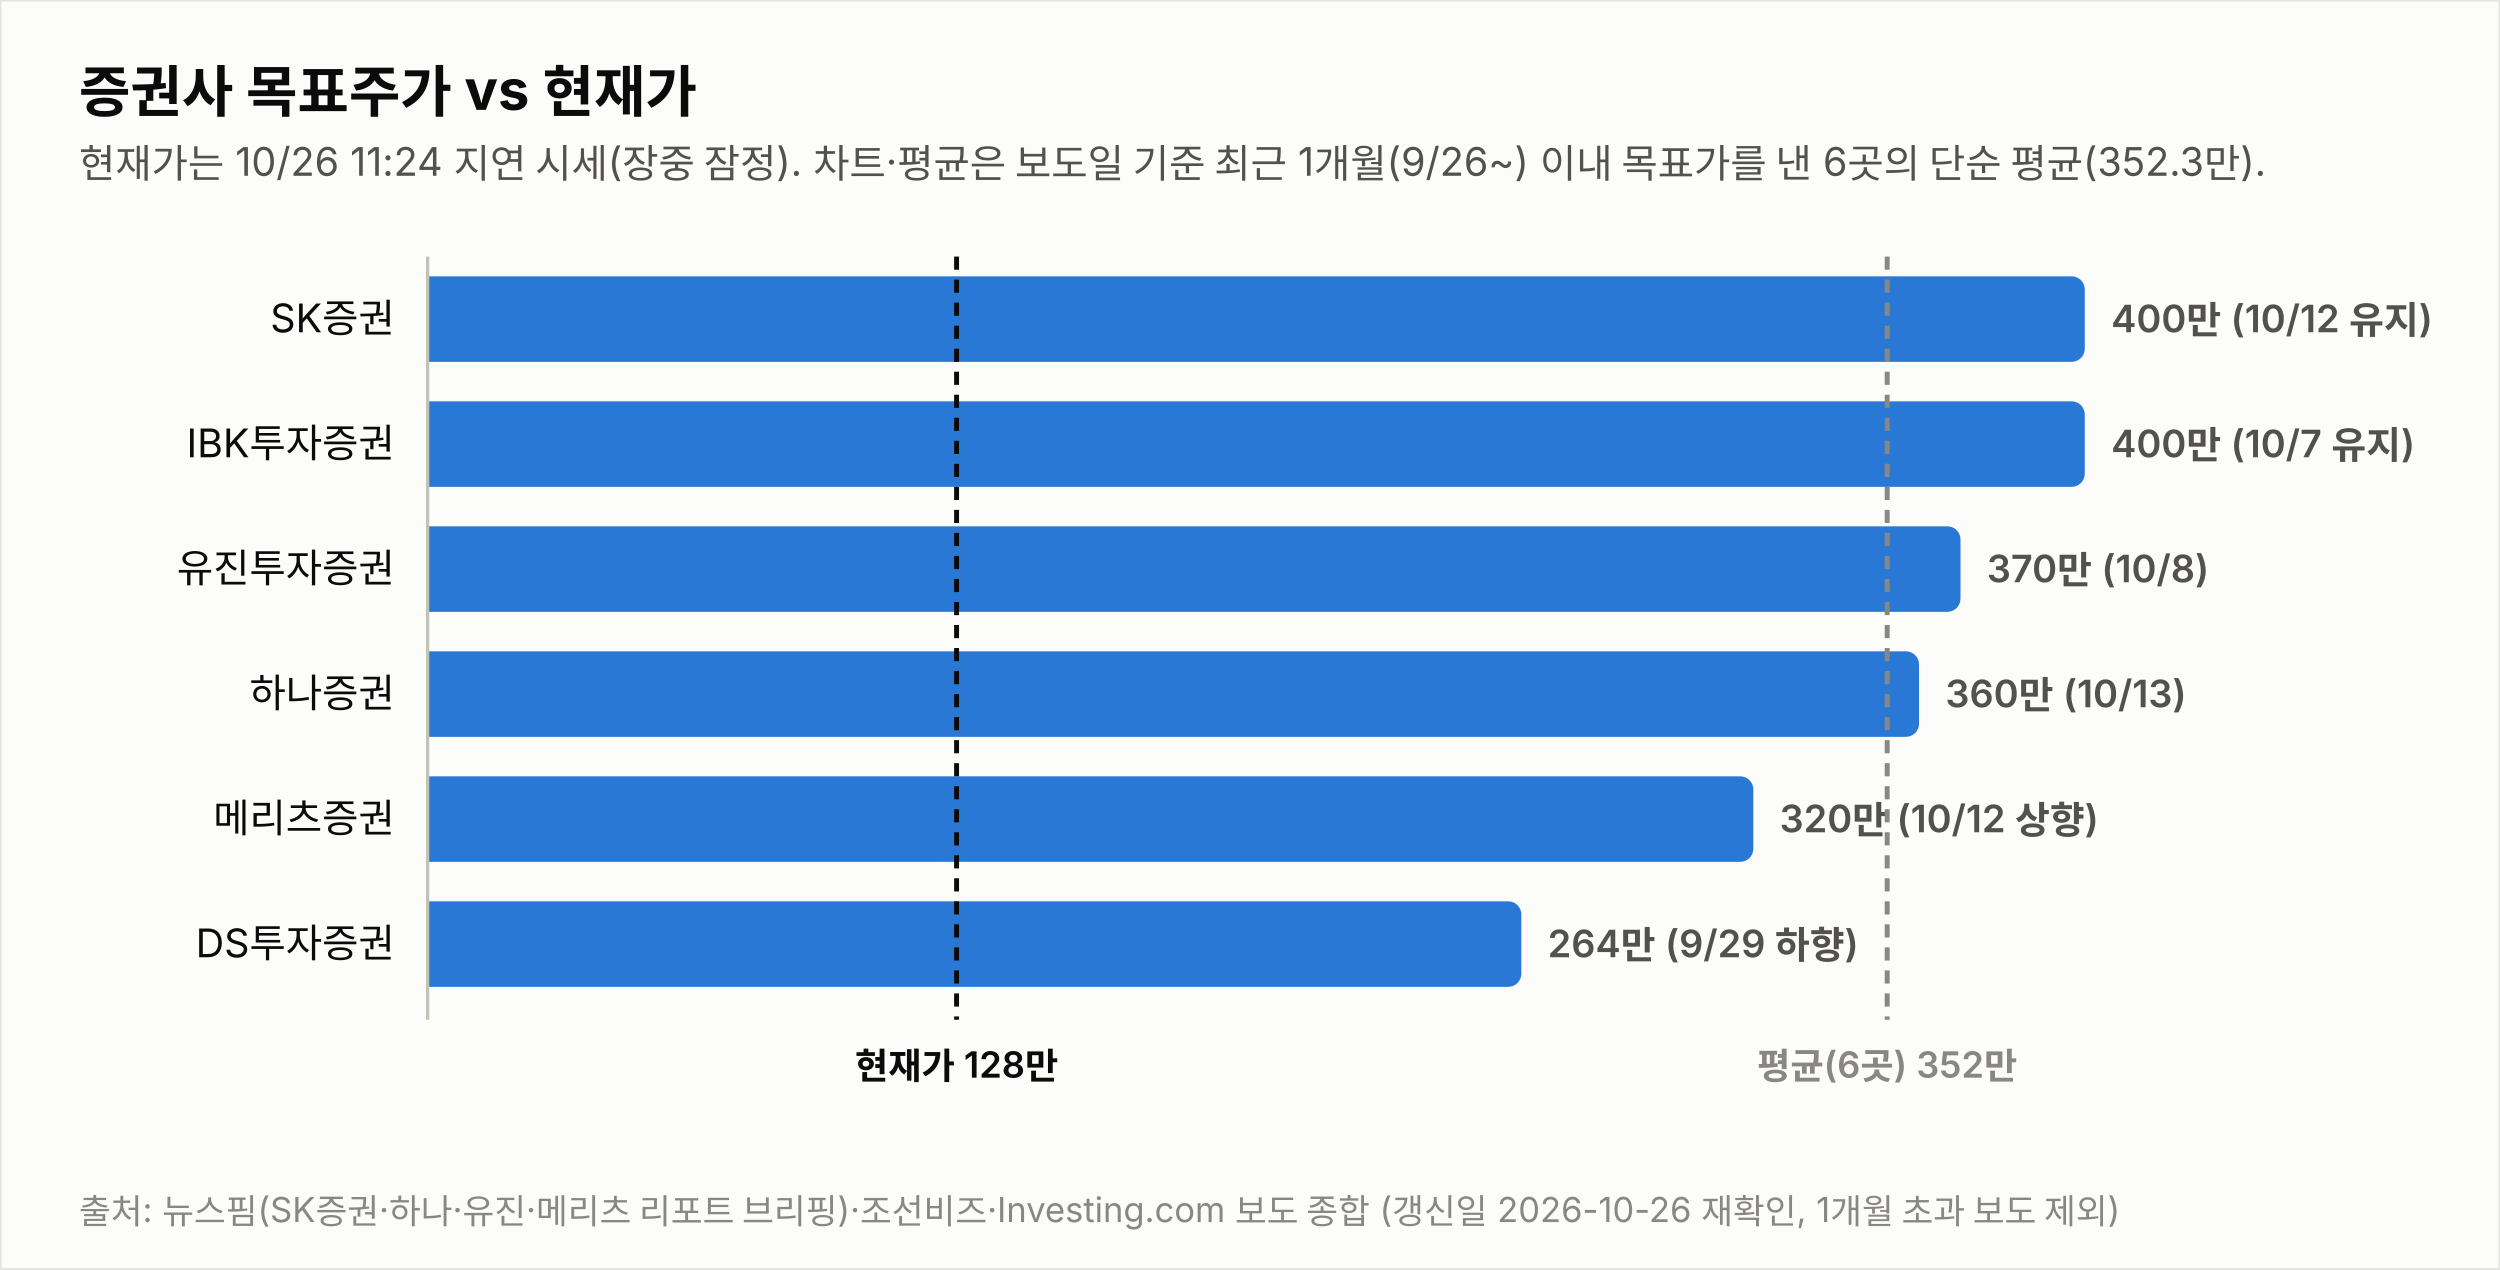
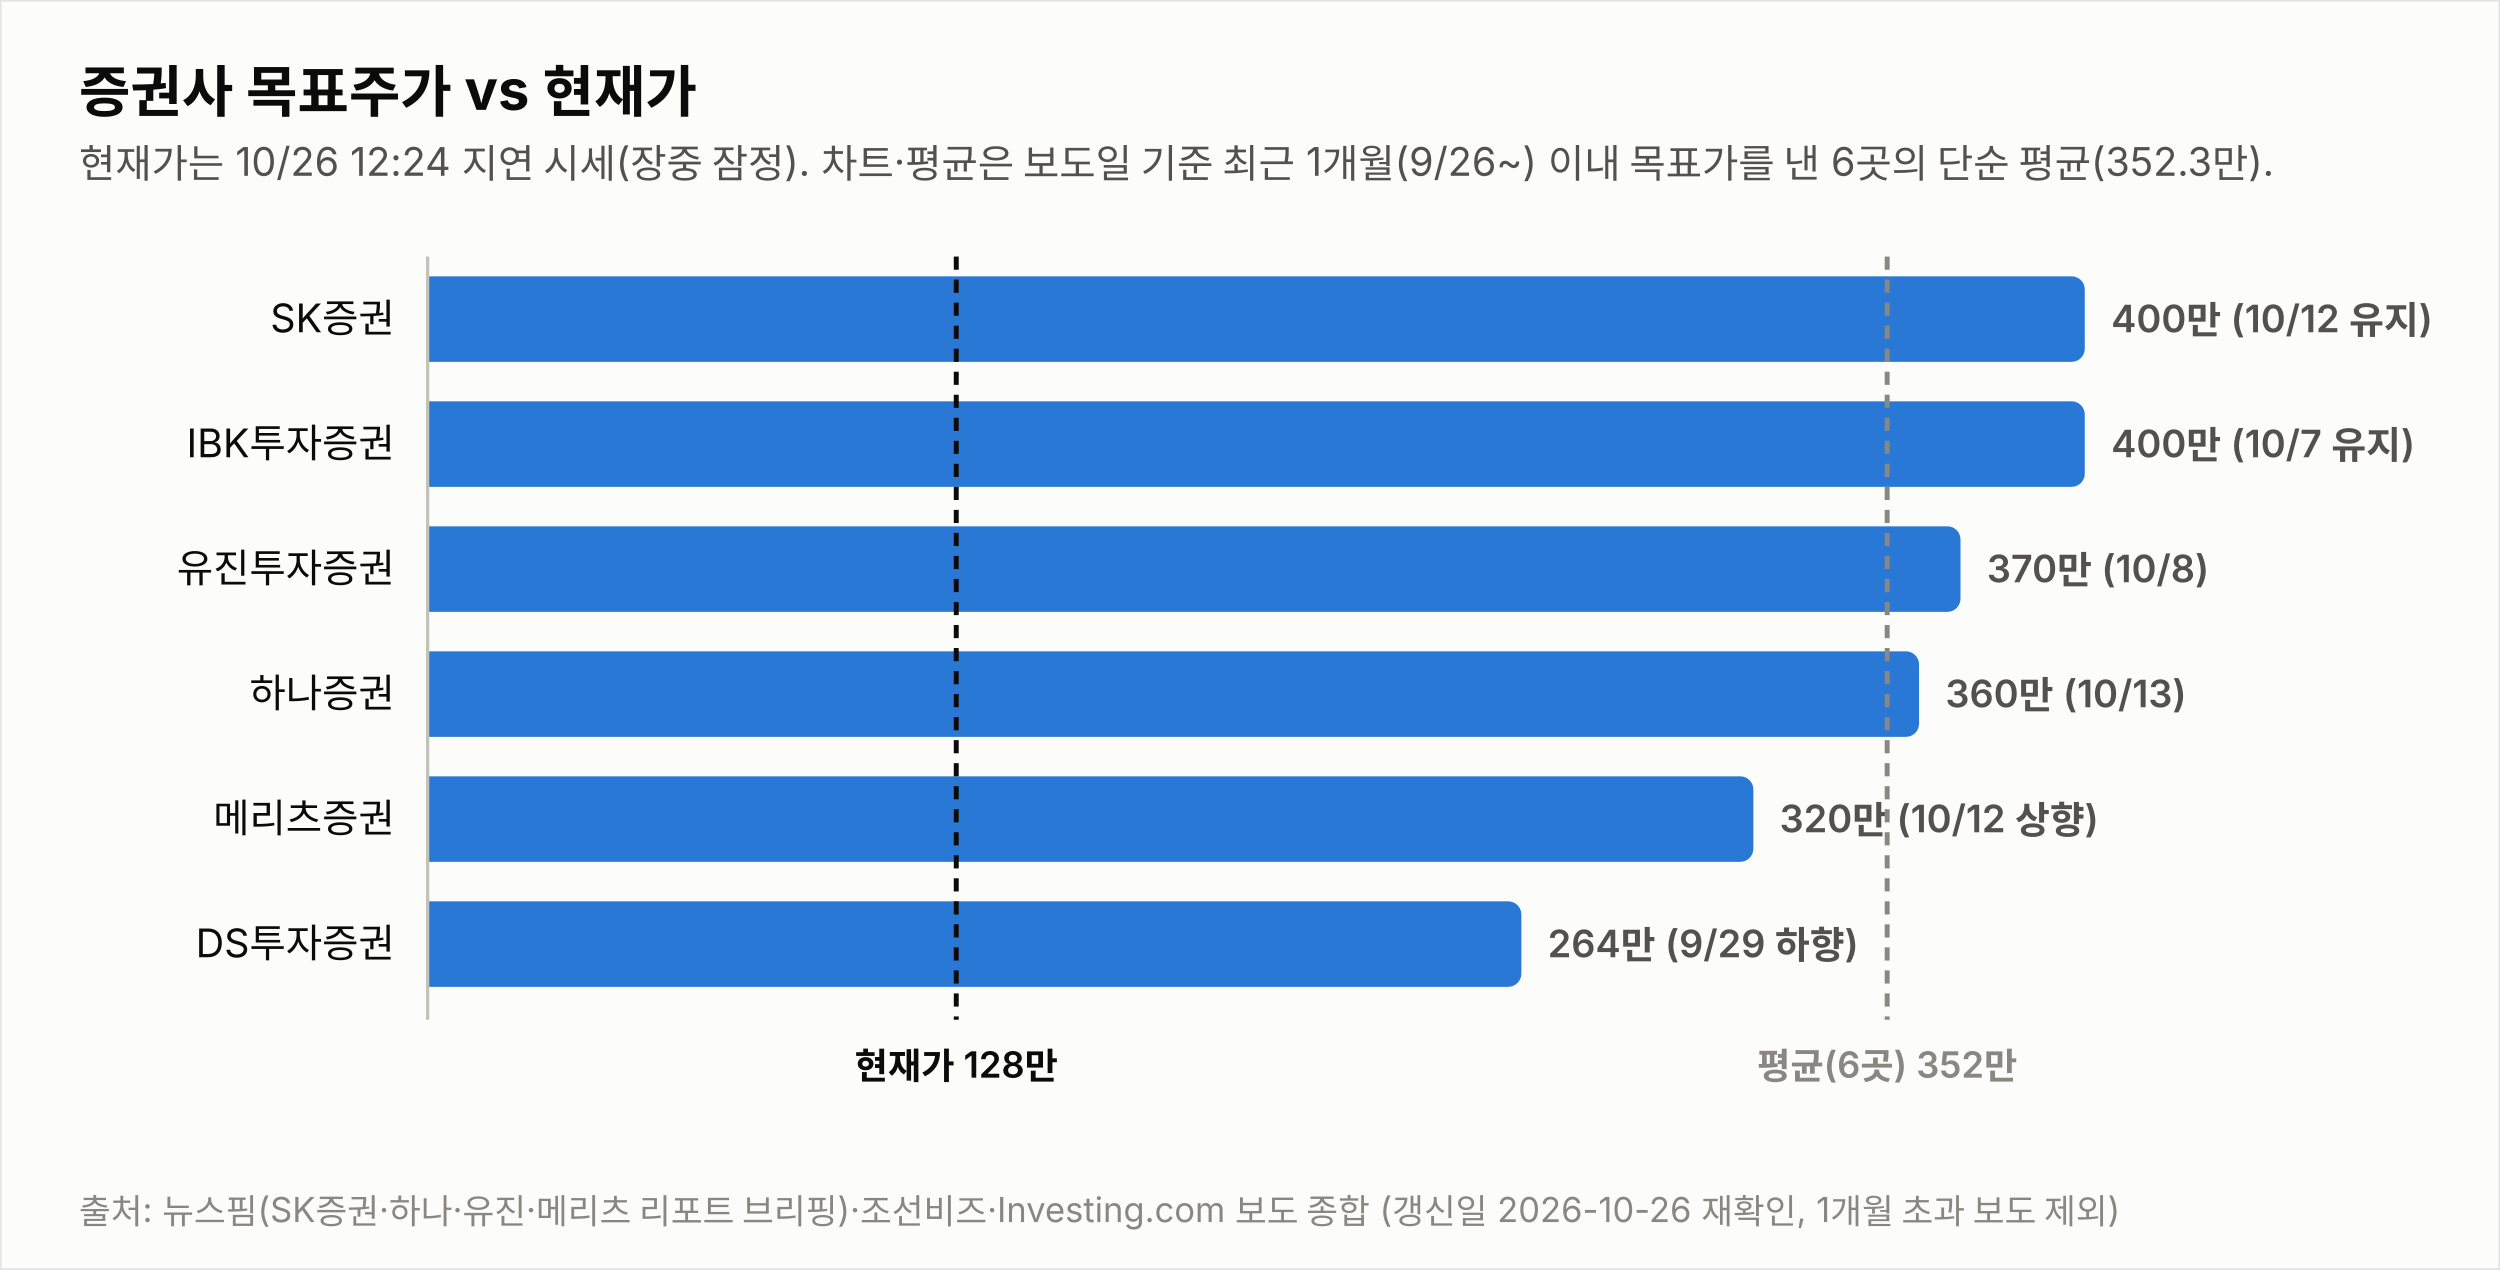
<svg xmlns="http://www.w3.org/2000/svg" width="760" height="386" viewBox="0 0 760 386" font-family="system-ui,-apple-system,&quot;Segoe UI&quot;,&quot;Malgun Gothic&quot;,&quot;Apple SD Gothic Neo&quot;,sans-serif">
  <rect width="760" height="386" fill="#fcfcfb" stroke="rgba(11,11,11,0.10)" />
  <text x="24" y="34" font-size="17" font-weight="700" fill="#0b0b0b">증권사 목표주가 vs 현재가</text>
-   <text x="24" y="54" font-size="12" fill="#52514e">현재가는 10/26 11:24 지연 시세(장중 잠정). 차트·평균은 보도일 기준 최근 1개월(9/26~) 이내 목표가를 낸 6곳의 단순 평균(352.3만).</text>
+   <text x="24" y="54" font-size="12" fill="#52514e">현재가는 10/26 12:24 지연 시세(장중 잠정). 차트·평균은 보도일 기준 최근 1개월(9/26~) 이내 목표가를 낸 6곳의 단순 평균(352.3만).</text>
  <text x="120" y="101.0" font-size="12" fill="#0b0b0b" text-anchor="end">SK증권</text>
  <path d="M130,84 h499.774 a4,4 0 0 1 4,4 v18 a4,4 0 0 1 -4,4 h-499.774 z" fill="#2a78d6" opacity="1.0" />
  <text x="641.8" y="101.0" font-size="11.5" font-weight="600" fill="#52514e" style="font-variant-numeric:tabular-nums">400만 (10/12 유지)</text>
  <text x="120" y="139.0" font-size="12" fill="#0b0b0b" text-anchor="end">IBK투자증권</text>
  <path d="M130,122 h499.774 a4,4 0 0 1 4,4 v18 a4,4 0 0 1 -4,4 h-499.774 z" fill="#2a78d6" opacity="1.0" />
  <text x="641.8" y="139.0" font-size="11.5" font-weight="600" fill="#52514e" style="font-variant-numeric:tabular-nums">400만 (10/7 유지)</text>
  <text x="120" y="177.0" font-size="12" fill="#0b0b0b" text-anchor="end">유진투자증권</text>
  <path d="M130,160 h461.991 a4,4 0 0 1 4,4 v18 a4,4 0 0 1 -4,4 h-461.991 z" fill="#2a78d6" opacity="1.0" />
  <text x="604.0" y="177.0" font-size="11.5" font-weight="600" fill="#52514e" style="font-variant-numeric:tabular-nums">370만 (10/8)</text>
  <text x="120" y="215.0" font-size="12" fill="#0b0b0b" text-anchor="end">하나증권</text>
  <path d="M130,198 h449.396 a4,4 0 0 1 4,4 v18 a4,4 0 0 1 -4,4 h-449.396 z" fill="#2a78d6" opacity="1.0" />
  <text x="591.4" y="215.0" font-size="11.5" font-weight="600" fill="#52514e" style="font-variant-numeric:tabular-nums">360만 (10/13)</text>
  <text x="120" y="253.0" font-size="12" fill="#0b0b0b" text-anchor="end">메리츠증권</text>
  <path d="M130,236 h399.019 a4,4 0 0 1 4,4 v18 a4,4 0 0 1 -4,4 h-399.019 z" fill="#2a78d6" opacity="1.0" />
  <text x="541.0" y="253.0" font-size="11.5" font-weight="600" fill="#52514e" style="font-variant-numeric:tabular-nums">320만 (10/12 상향)</text>
  <text x="120" y="291.0" font-size="12" fill="#0b0b0b" text-anchor="end">DS투자증권</text>
  <path d="M130,274 h328.491 a4,4 0 0 1 4,4 v18 a4,4 0 0 1 -4,4 h-328.491 z" fill="#2a78d6" opacity="1.0" />
  <text x="470.5" y="291.0" font-size="11.5" font-weight="600" fill="#52514e" style="font-variant-numeric:tabular-nums">264만 (9/29 하향)</text>
  <line x1="130" y1="78" x2="130" y2="310" stroke="#c3c2b7" stroke-width="1" />
-   <line x1="290.8" y1="78" x2="290.8" y2="310" stroke="#0b0b0b" stroke-width="1.5" stroke-dasharray="4 3" />
-   <text x="290.8" y="328" font-size="11" font-weight="600" fill="#0b0b0b" text-anchor="middle">현재가 128만</text>
+   <line x1="290.7" y1="78" x2="290.7" y2="310" stroke="#0b0b0b" stroke-width="1.5" stroke-dasharray="4 3" />
+   <text x="290.7" y="328" font-size="11" font-weight="600" fill="#0b0b0b" text-anchor="middle">현재가 128만</text>
  <line x1="573.7" y1="78" x2="573.7" y2="310" stroke="#898781" stroke-width="1.5" stroke-dasharray="4 3" />
  <text x="573.7" y="328" font-size="11" font-weight="600" fill="#898781" text-anchor="middle">평균(6곳) 352만</text>
  <text x="24" y="372" font-size="10.5" fill="#898781">출처: 뉴스핌(SK증권·하나·유진·메리츠 리포트 브리핑)·조선비즈·Investing.com 보도 종합 (갱신일 2026-10-26 재확인, 1개월 초과 보도 제외)</text>
</svg>
